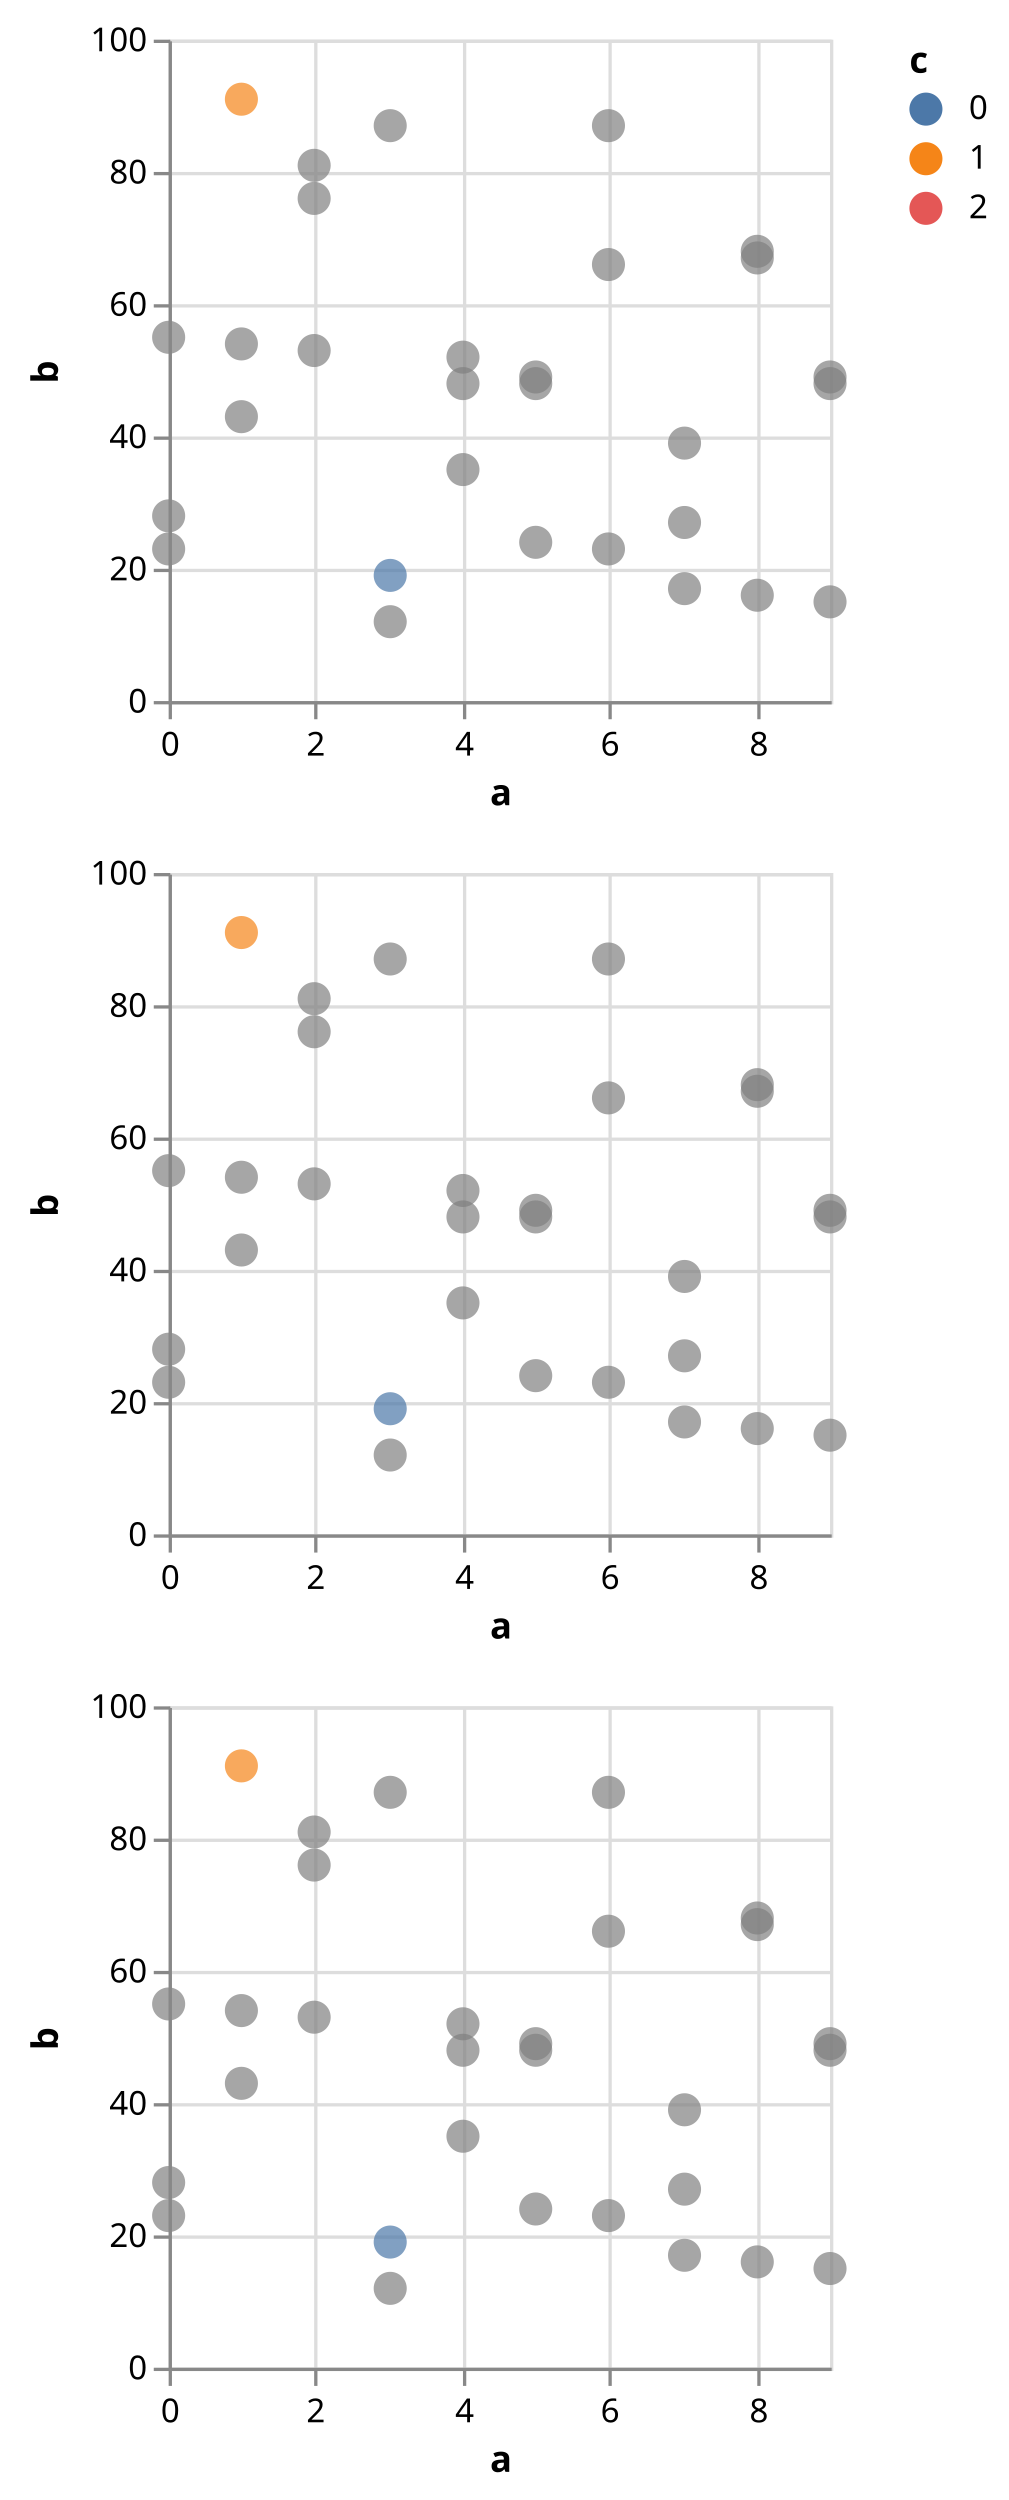
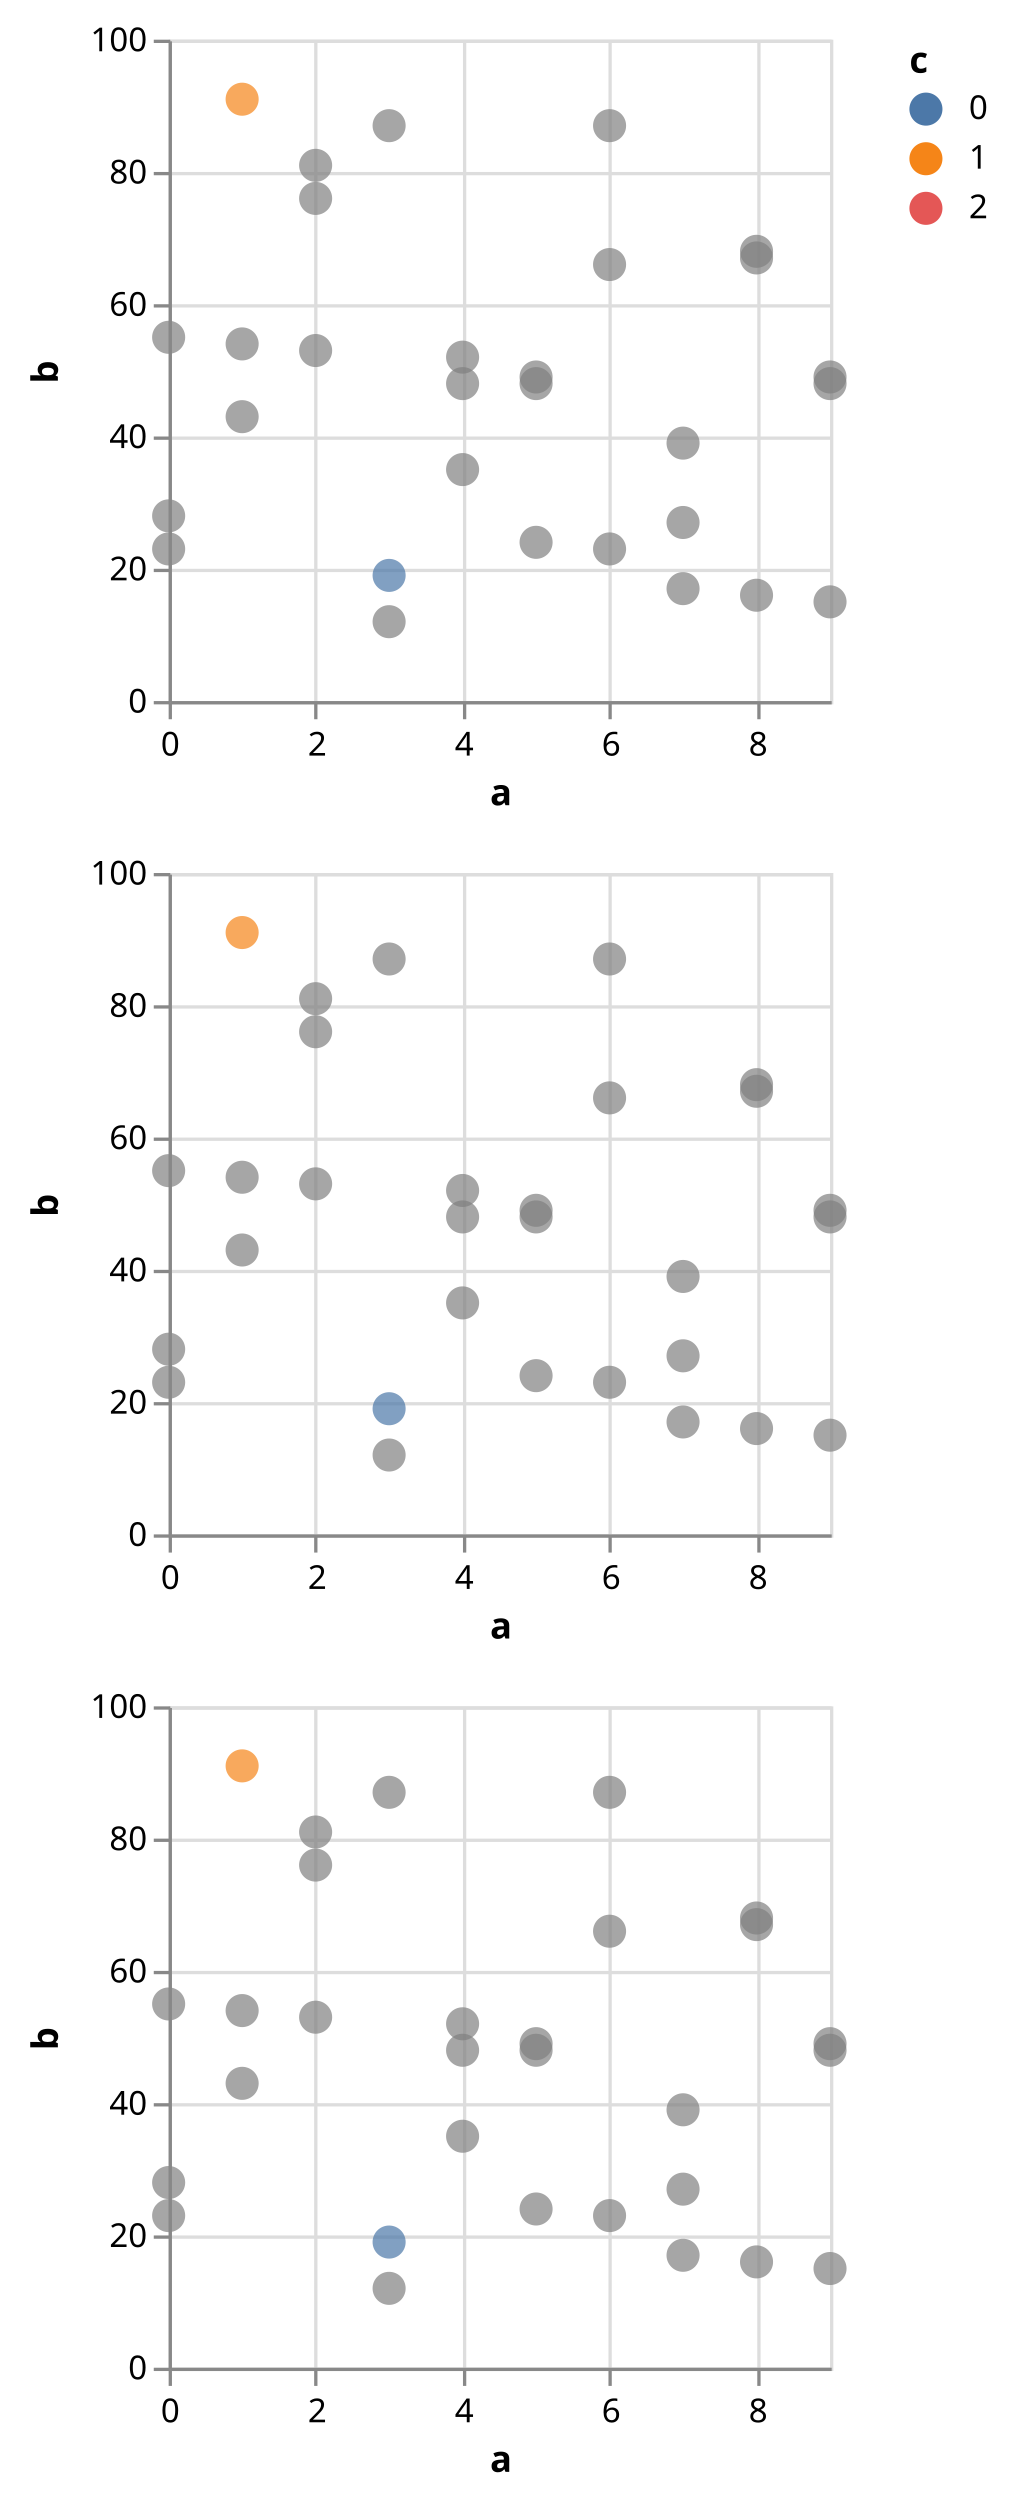
<svg xmlns="http://www.w3.org/2000/svg" class="marks" width="305" height="756" viewBox="0 0 305 756" version="1.1">
  <g transform="translate(51,12)">
    <g class="mark-group role-frame root">
      <g transform="translate(0,0)">
        <path class="background" d="M0,0h200v200h-200Z" style="fill: none;" />
        <g>
          <g class="mark-group role-scope child_d_group">
            <g transform="translate(0,0)">
              <path class="background" d="M0.5,0.5h200v200h-200Z" style="fill: transparent; stroke: #ddd;" />
              <g>
                <g class="mark-group role-axis">
                  <g transform="translate(0.5,200.5)">
                    <path class="background" d="M0,0h0v0h0Z" style="pointer-events: none; fill: none;" />
                    <g>
                      <g class="mark-rule role-axis-grid" style="pointer-events: none;">
                        <line transform="translate(0,-200)" x2="0" y2="200" style="fill: none; stroke: #ddd; stroke-width: 1; stroke-dasharray: ; opacity: 1;" />
                        <line transform="translate(44,-200)" x2="0" y2="200" style="fill: none; stroke: #ddd; stroke-width: 1; stroke-dasharray: ; opacity: 1;" />
                        <line transform="translate(89,-200)" x2="0" y2="200" style="fill: none; stroke: #ddd; stroke-width: 1; stroke-dasharray: ; opacity: 1;" />
                        <line transform="translate(133,-200)" x2="0" y2="200" style="fill: none; stroke: #ddd; stroke-width: 1; stroke-dasharray: ; opacity: 1;" />
                        <line transform="translate(178,-200)" x2="0" y2="200" style="fill: none; stroke: #ddd; stroke-width: 1; stroke-dasharray: ; opacity: 1;" />
                      </g>
                    </g>
                  </g>
                </g>
                <g class="mark-group role-axis">
                  <g transform="translate(0.5,0.5)">
                    <path class="background" d="M0,0h0v0h0Z" style="pointer-events: none; fill: none;" />
                    <g>
                      <g class="mark-rule role-axis-grid" style="pointer-events: none;">
                        <line transform="translate(0,200)" x2="200" y2="0" style="fill: none; stroke: #ddd; stroke-width: 1; stroke-dasharray: ; opacity: 1;" />
                        <line transform="translate(0,160)" x2="200" y2="0" style="fill: none; stroke: #ddd; stroke-width: 1; stroke-dasharray: ; opacity: 1;" />
                        <line transform="translate(0,120)" x2="200" y2="0" style="fill: none; stroke: #ddd; stroke-width: 1; stroke-dasharray: ; opacity: 1;" />
                        <line transform="translate(0,80)" x2="200" y2="0" style="fill: none; stroke: #ddd; stroke-width: 1; stroke-dasharray: ; opacity: 1;" />
                        <line transform="translate(0,40)" x2="200" y2="0" style="fill: none; stroke: #ddd; stroke-width: 1; stroke-dasharray: ; opacity: 1;" />
                        <line transform="translate(0,0)" x2="200" y2="0" style="fill: none; stroke: #ddd; stroke-width: 1; stroke-dasharray: ; opacity: 1;" />
                      </g>
                    </g>
                  </g>
                </g>
                <g class="mark-symbol role-mark child_d_marks">
                  <path transform="translate(0,144)" d="M5,0A5,5,0,1,1,-5,0A5,5,0,1,1,5,0" style="fill: grey; stroke-width: 2; opacity: 0.7;" />
                  <path transform="translate(0,90)" d="M5,0A5,5,0,1,1,-5,0A5,5,0,1,1,5,0" style="fill: grey; stroke-width: 2; opacity: 0.7;" />
                  <path transform="translate(0,154)" d="M5,0A5,5,0,1,1,-5,0A5,5,0,1,1,5,0" style="fill: grey; stroke-width: 2; opacity: 0.7;" />
-                   <path transform="translate(22,114)" d="M5,0A5,5,0,1,1,-5,0A5,5,0,1,1,5,0" style="fill: grey; stroke-width: 2; opacity: 0.7;" />
-                   <path transform="translate(22,18)" d="M5,0A5,5,0,1,1,-5,0A5,5,0,1,1,5,0" style="fill: #f58518; stroke-width: 2; opacity: 0.7;" />
-                   <path transform="translate(22,92)" d="M5,0A5,5,0,1,1,-5,0A5,5,0,1,1,5,0" style="fill: grey; stroke-width: 2; opacity: 0.7;" />
-                   <path transform="translate(44,38)" d="M5,0A5,5,0,1,1,-5,0A5,5,0,1,1,5,0" style="fill: grey; stroke-width: 2; opacity: 0.7;" />
-                   <path transform="translate(44,94)" d="M5,0A5,5,0,1,1,-5,0A5,5,0,1,1,5,0" style="fill: grey; stroke-width: 2; opacity: 0.7;" />
-                   <path transform="translate(44,48)" d="M5,0A5,5,0,1,1,-5,0A5,5,0,1,1,5,0" style="fill: grey; stroke-width: 2; opacity: 0.7;" />
-                   <path transform="translate(67,162)" d="M5,0A5,5,0,1,1,-5,0A5,5,0,1,1,5,0" style="fill: #4c78a8; stroke-width: 2; opacity: 0.7;" />
-                   <path transform="translate(67,26)" d="M5,0A5,5,0,1,1,-5,0A5,5,0,1,1,5,0" style="fill: grey; stroke-width: 2; opacity: 0.7;" />
-                   <path transform="translate(67,176)" d="M5,0A5,5,0,1,1,-5,0A5,5,0,1,1,5,0" style="fill: grey; stroke-width: 2; opacity: 0.7;" />
-                   <path transform="translate(89,96)" d="M5,0A5,5,0,1,1,-5,0A5,5,0,1,1,5,0" style="fill: grey; stroke-width: 2; opacity: 0.7;" />
-                   <path transform="translate(89,104)" d="M5,0A5,5,0,1,1,-5,0A5,5,0,1,1,5,0" style="fill: grey; stroke-width: 2; opacity: 0.7;" />
-                   <path transform="translate(89,130)" d="M5,0A5,5,0,1,1,-5,0A5,5,0,1,1,5,0" style="fill: grey; stroke-width: 2; opacity: 0.7;" />
-                   <path transform="translate(111,152)" d="M5,0A5,5,0,1,1,-5,0A5,5,0,1,1,5,0" style="fill: grey; stroke-width: 2; opacity: 0.7;" />
-                   <path transform="translate(111,102)" d="M5,0A5,5,0,1,1,-5,0A5,5,0,1,1,5,0" style="fill: grey; stroke-width: 2; opacity: 0.7;" />
-                   <path transform="translate(111,104)" d="M5,0A5,5,0,1,1,-5,0A5,5,0,1,1,5,0" style="fill: grey; stroke-width: 2; opacity: 0.7;" />
-                   <path transform="translate(133,26)" d="M5,0A5,5,0,1,1,-5,0A5,5,0,1,1,5,0" style="fill: grey; stroke-width: 2; opacity: 0.7;" />
-                   <path transform="translate(133,68)" d="M5,0A5,5,0,1,1,-5,0A5,5,0,1,1,5,0" style="fill: grey; stroke-width: 2; opacity: 0.7;" />
-                   <path transform="translate(133,154)" d="M5,0A5,5,0,1,1,-5,0A5,5,0,1,1,5,0" style="fill: grey; stroke-width: 2; opacity: 0.7;" />
-                   <path transform="translate(156,166)" d="M5,0A5,5,0,1,1,-5,0A5,5,0,1,1,5,0" style="fill: grey; stroke-width: 2; opacity: 0.7;" />
-                   <path transform="translate(156,146)" d="M5,0A5,5,0,1,1,-5,0A5,5,0,1,1,5,0" style="fill: grey; stroke-width: 2; opacity: 0.7;" />
-                   <path transform="translate(156,122)" d="M5,0A5,5,0,1,1,-5,0A5,5,0,1,1,5,0" style="fill: grey; stroke-width: 2; opacity: 0.7;" />
-                   <path transform="translate(178,64)" d="M5,0A5,5,0,1,1,-5,0A5,5,0,1,1,5,0" style="fill: grey; stroke-width: 2; opacity: 0.7;" />
-                   <path transform="translate(178,168)" d="M5,0A5,5,0,1,1,-5,0A5,5,0,1,1,5,0" style="fill: grey; stroke-width: 2; opacity: 0.7;" />
-                   <path transform="translate(178,66)" d="M5,0A5,5,0,1,1,-5,0A5,5,0,1,1,5,0" style="fill: grey; stroke-width: 2; opacity: 0.7;" />
+                   <path transform="translate(22.22222,114)" d="M5,0A5,5,0,1,1,-5,0A5,5,0,1,1,5,0" style="fill: grey; stroke-width: 2; opacity: 0.7;" />
+                   <path transform="translate(22.22222,18)" d="M5,0A5,5,0,1,1,-5,0A5,5,0,1,1,5,0" style="fill: #f58518; stroke-width: 2; opacity: 0.7;" />
+                   <path transform="translate(22.22222,92)" d="M5,0A5,5,0,1,1,-5,0A5,5,0,1,1,5,0" style="fill: grey; stroke-width: 2; opacity: 0.7;" />
+                   <path transform="translate(44.44444,38)" d="M5,0A5,5,0,1,1,-5,0A5,5,0,1,1,5,0" style="fill: grey; stroke-width: 2; opacity: 0.7;" />
+                   <path transform="translate(44.44444,94)" d="M5,0A5,5,0,1,1,-5,0A5,5,0,1,1,5,0" style="fill: grey; stroke-width: 2; opacity: 0.7;" />
+                   <path transform="translate(44.44444,48)" d="M5,0A5,5,0,1,1,-5,0A5,5,0,1,1,5,0" style="fill: grey; stroke-width: 2; opacity: 0.7;" />
+                   <path transform="translate(66.66667,162)" d="M5,0A5,5,0,1,1,-5,0A5,5,0,1,1,5,0" style="fill: #4c78a8; stroke-width: 2; opacity: 0.7;" />
+                   <path transform="translate(66.66667,26)" d="M5,0A5,5,0,1,1,-5,0A5,5,0,1,1,5,0" style="fill: grey; stroke-width: 2; opacity: 0.7;" />
+                   <path transform="translate(66.66667,176)" d="M5,0A5,5,0,1,1,-5,0A5,5,0,1,1,5,0" style="fill: grey; stroke-width: 2; opacity: 0.7;" />
+                   <path transform="translate(88.88889,96)" d="M5,0A5,5,0,1,1,-5,0A5,5,0,1,1,5,0" style="fill: grey; stroke-width: 2; opacity: 0.7;" />
+                   <path transform="translate(88.88889,104)" d="M5,0A5,5,0,1,1,-5,0A5,5,0,1,1,5,0" style="fill: grey; stroke-width: 2; opacity: 0.7;" />
+                   <path transform="translate(88.88889,130)" d="M5,0A5,5,0,1,1,-5,0A5,5,0,1,1,5,0" style="fill: grey; stroke-width: 2; opacity: 0.7;" />
+                   <path transform="translate(111.1111,152)" d="M5,0A5,5,0,1,1,-5,0A5,5,0,1,1,5,0" style="fill: grey; stroke-width: 2; opacity: 0.7;" />
+                   <path transform="translate(111.1111,102)" d="M5,0A5,5,0,1,1,-5,0A5,5,0,1,1,5,0" style="fill: grey; stroke-width: 2; opacity: 0.7;" />
+                   <path transform="translate(111.1111,104)" d="M5,0A5,5,0,1,1,-5,0A5,5,0,1,1,5,0" style="fill: grey; stroke-width: 2; opacity: 0.7;" />
+                   <path transform="translate(133.3333,26)" d="M5,0A5,5,0,1,1,-5,0A5,5,0,1,1,5,0" style="fill: grey; stroke-width: 2; opacity: 0.7;" />
+                   <path transform="translate(133.3333,68)" d="M5,0A5,5,0,1,1,-5,0A5,5,0,1,1,5,0" style="fill: grey; stroke-width: 2; opacity: 0.7;" />
+                   <path transform="translate(133.3333,154)" d="M5,0A5,5,0,1,1,-5,0A5,5,0,1,1,5,0" style="fill: grey; stroke-width: 2; opacity: 0.7;" />
+                   <path transform="translate(155.5556,166)" d="M5,0A5,5,0,1,1,-5,0A5,5,0,1,1,5,0" style="fill: grey; stroke-width: 2; opacity: 0.7;" />
+                   <path transform="translate(155.5556,146)" d="M5,0A5,5,0,1,1,-5,0A5,5,0,1,1,5,0" style="fill: grey; stroke-width: 2; opacity: 0.7;" />
+                   <path transform="translate(155.5556,122)" d="M5,0A5,5,0,1,1,-5,0A5,5,0,1,1,5,0" style="fill: grey; stroke-width: 2; opacity: 0.7;" />
+                   <path transform="translate(177.7778,64)" d="M5,0A5,5,0,1,1,-5,0A5,5,0,1,1,5,0" style="fill: grey; stroke-width: 2; opacity: 0.7;" />
+                   <path transform="translate(177.7778,168)" d="M5,0A5,5,0,1,1,-5,0A5,5,0,1,1,5,0" style="fill: grey; stroke-width: 2; opacity: 0.7;" />
+                   <path transform="translate(177.7778,66)" d="M5,0A5,5,0,1,1,-5,0A5,5,0,1,1,5,0" style="fill: grey; stroke-width: 2; opacity: 0.7;" />
                  <path transform="translate(200,102)" d="M5,0A5,5,0,1,1,-5,0A5,5,0,1,1,5,0" style="fill: grey; stroke-width: 2; opacity: 0.7;" />
                  <path transform="translate(200,170)" d="M5,0A5,5,0,1,1,-5,0A5,5,0,1,1,5,0" style="fill: grey; stroke-width: 2; opacity: 0.7;" />
                  <path transform="translate(200,104)" d="M5,0A5,5,0,1,1,-5,0A5,5,0,1,1,5,0" style="fill: grey; stroke-width: 2; opacity: 0.7;" />
                </g>
                <g class="mark-group role-axis">
                  <g transform="translate(0.5,200.5)">
                    <path class="background" d="M0,0h0v0h0Z" style="pointer-events: none; fill: none;" />
                    <g>
                      <g class="mark-rule role-axis-tick" style="pointer-events: none;">
                        <line transform="translate(0,0)" x2="0" y2="5" style="fill: none; stroke: #888; stroke-width: 1; opacity: 1;" />
                        <line transform="translate(44,0)" x2="0" y2="5" style="fill: none; stroke: #888; stroke-width: 1; opacity: 1;" />
                        <line transform="translate(89,0)" x2="0" y2="5" style="fill: none; stroke: #888; stroke-width: 1; opacity: 1;" />
                        <line transform="translate(133,0)" x2="0" y2="5" style="fill: none; stroke: #888; stroke-width: 1; opacity: 1;" />
                        <line transform="translate(178,0)" x2="0" y2="5" style="fill: none; stroke: #888; stroke-width: 1; opacity: 1;" />
                      </g>
                      <g class="mark-text role-axis-label" style="pointer-events: none;">
                        <text text-anchor="middle" transform="translate(0,16)" style="font: 10px sans-serif; fill: #000; opacity: 1;">0</text>
-                         <text text-anchor="middle" transform="translate(44,16)" style="font: 10px sans-serif; fill: #000; opacity: 1;">2</text>
-                         <text text-anchor="middle" transform="translate(89,16)" style="font: 10px sans-serif; fill: #000; opacity: 1;">4</text>
-                         <text text-anchor="middle" transform="translate(133,16)" style="font: 10px sans-serif; fill: #000; opacity: 1;">6</text>
-                         <text text-anchor="middle" transform="translate(178,16)" style="font: 10px sans-serif; fill: #000; opacity: 1;">8</text>
+                         <text text-anchor="middle" transform="translate(44.44444,16)" style="font: 10px sans-serif; fill: #000; opacity: 1;">2</text>
+                         <text text-anchor="middle" transform="translate(88.88889,16)" style="font: 10px sans-serif; fill: #000; opacity: 1;">4</text>
+                         <text text-anchor="middle" transform="translate(133.3333,16)" style="font: 10px sans-serif; fill: #000; opacity: 1;">6</text>
+                         <text text-anchor="middle" transform="translate(177.7778,16)" style="font: 10px sans-serif; fill: #000; opacity: 1;">8</text>
                      </g>
                      <g class="mark-rule role-axis-domain" style="pointer-events: none;">
                        <line transform="translate(0,0)" x2="200" y2="0" style="fill: none; stroke: #888; stroke-width: 1; opacity: 1;" />
                      </g>
                      <g class="mark-text role-axis-title" style="pointer-events: none;">
                        <text text-anchor="middle" transform="translate(100,31)" style="font: bold 11px sans-serif; fill: #000; opacity: 1;">a</text>
                      </g>
                    </g>
                  </g>
                </g>
                <g class="mark-group role-axis">
                  <g transform="translate(0.5,0.5)">
                    <path class="background" d="M0,0h0v0h0Z" style="pointer-events: none; fill: none;" />
                    <g>
                      <g class="mark-rule role-axis-tick" style="pointer-events: none;">
                        <line transform="translate(0,200)" x2="-5" y2="0" style="fill: none; stroke: #888; stroke-width: 1; opacity: 1;" />
                        <line transform="translate(0,160)" x2="-5" y2="0" style="fill: none; stroke: #888; stroke-width: 1; opacity: 1;" />
                        <line transform="translate(0,120)" x2="-5" y2="0" style="fill: none; stroke: #888; stroke-width: 1; opacity: 1;" />
                        <line transform="translate(0,80)" x2="-5" y2="0" style="fill: none; stroke: #888; stroke-width: 1; opacity: 1;" />
                        <line transform="translate(0,40)" x2="-5" y2="0" style="fill: none; stroke: #888; stroke-width: 1; opacity: 1;" />
                        <line transform="translate(0,0)" x2="-5" y2="0" style="fill: none; stroke: #888; stroke-width: 1; opacity: 1;" />
                      </g>
                      <g class="mark-text role-axis-label" style="pointer-events: none;">
                        <text text-anchor="end" transform="translate(-7,203)" style="font: 10px sans-serif; fill: #000; opacity: 1;">0</text>
                        <text text-anchor="end" transform="translate(-7,163)" style="font: 10px sans-serif; fill: #000; opacity: 1;">20</text>
                        <text text-anchor="end" transform="translate(-7,123)" style="font: 10px sans-serif; fill: #000; opacity: 1;">40</text>
                        <text text-anchor="end" transform="translate(-7,83)" style="font: 10px sans-serif; fill: #000; opacity: 1;">60</text>
                        <text text-anchor="end" transform="translate(-7,43)" style="font: 10px sans-serif; fill: #000; opacity: 1;">80</text>
                        <text text-anchor="end" transform="translate(-7,3)" style="font: 10px sans-serif; fill: #000; opacity: 1;">100</text>
                      </g>
                      <g class="mark-rule role-axis-domain" style="pointer-events: none;">
                        <line transform="translate(0,200)" x2="0" y2="-200" style="fill: none; stroke: #888; stroke-width: 1; opacity: 1;" />
                      </g>
                      <g class="mark-text role-axis-title" style="pointer-events: none;">
                        <text text-anchor="middle" transform="translate(-32,100) rotate(-90) translate(0,-2)" style="font: bold 11px sans-serif; fill: #000; opacity: 1;">b</text>
                      </g>
                    </g>
                  </g>
                </g>
              </g>
            </g>
          </g>
          <g class="mark-group role-scope child_e_group">
            <g transform="translate(0,252)">
              <path class="background" d="M0.5,0.5h200v200h-200Z" style="fill: transparent; stroke: #ddd;" />
              <g>
                <g class="mark-group role-axis">
                  <g transform="translate(0.5,200.5)">
                    <path class="background" d="M0,0h0v0h0Z" style="pointer-events: none; fill: none;" />
                    <g>
                      <g class="mark-rule role-axis-grid" style="pointer-events: none;">
                        <line transform="translate(0,-200)" x2="0" y2="200" style="fill: none; stroke: #ddd; stroke-width: 1; stroke-dasharray: ; opacity: 1;" />
                        <line transform="translate(44,-200)" x2="0" y2="200" style="fill: none; stroke: #ddd; stroke-width: 1; stroke-dasharray: ; opacity: 1;" />
                        <line transform="translate(89,-200)" x2="0" y2="200" style="fill: none; stroke: #ddd; stroke-width: 1; stroke-dasharray: ; opacity: 1;" />
                        <line transform="translate(133,-200)" x2="0" y2="200" style="fill: none; stroke: #ddd; stroke-width: 1; stroke-dasharray: ; opacity: 1;" />
                        <line transform="translate(178,-200)" x2="0" y2="200" style="fill: none; stroke: #ddd; stroke-width: 1; stroke-dasharray: ; opacity: 1;" />
                      </g>
                    </g>
                  </g>
                </g>
                <g class="mark-group role-axis">
                  <g transform="translate(0.5,0.5)">
                    <path class="background" d="M0,0h0v0h0Z" style="pointer-events: none; fill: none;" />
                    <g>
                      <g class="mark-rule role-axis-grid" style="pointer-events: none;">
                        <line transform="translate(0,200)" x2="200" y2="0" style="fill: none; stroke: #ddd; stroke-width: 1; stroke-dasharray: ; opacity: 1;" />
                        <line transform="translate(0,160)" x2="200" y2="0" style="fill: none; stroke: #ddd; stroke-width: 1; stroke-dasharray: ; opacity: 1;" />
                        <line transform="translate(0,120)" x2="200" y2="0" style="fill: none; stroke: #ddd; stroke-width: 1; stroke-dasharray: ; opacity: 1;" />
                        <line transform="translate(0,80)" x2="200" y2="0" style="fill: none; stroke: #ddd; stroke-width: 1; stroke-dasharray: ; opacity: 1;" />
                        <line transform="translate(0,40)" x2="200" y2="0" style="fill: none; stroke: #ddd; stroke-width: 1; stroke-dasharray: ; opacity: 1;" />
                        <line transform="translate(0,0)" x2="200" y2="0" style="fill: none; stroke: #ddd; stroke-width: 1; stroke-dasharray: ; opacity: 1;" />
                      </g>
                    </g>
                  </g>
                </g>
                <g class="mark-symbol role-mark child_e_marks">
                  <path transform="translate(0,144)" d="M5,0A5,5,0,1,1,-5,0A5,5,0,1,1,5,0" style="fill: grey; stroke-width: 2; opacity: 0.7;" />
                  <path transform="translate(0,90)" d="M5,0A5,5,0,1,1,-5,0A5,5,0,1,1,5,0" style="fill: grey; stroke-width: 2; opacity: 0.7;" />
                  <path transform="translate(0,154)" d="M5,0A5,5,0,1,1,-5,0A5,5,0,1,1,5,0" style="fill: grey; stroke-width: 2; opacity: 0.7;" />
-                   <path transform="translate(22,114)" d="M5,0A5,5,0,1,1,-5,0A5,5,0,1,1,5,0" style="fill: grey; stroke-width: 2; opacity: 0.7;" />
-                   <path transform="translate(22,18)" d="M5,0A5,5,0,1,1,-5,0A5,5,0,1,1,5,0" style="fill: #f58518; stroke-width: 2; opacity: 0.7;" />
-                   <path transform="translate(22,92)" d="M5,0A5,5,0,1,1,-5,0A5,5,0,1,1,5,0" style="fill: grey; stroke-width: 2; opacity: 0.7;" />
-                   <path transform="translate(44,38)" d="M5,0A5,5,0,1,1,-5,0A5,5,0,1,1,5,0" style="fill: grey; stroke-width: 2; opacity: 0.7;" />
-                   <path transform="translate(44,94)" d="M5,0A5,5,0,1,1,-5,0A5,5,0,1,1,5,0" style="fill: grey; stroke-width: 2; opacity: 0.7;" />
-                   <path transform="translate(44,48)" d="M5,0A5,5,0,1,1,-5,0A5,5,0,1,1,5,0" style="fill: grey; stroke-width: 2; opacity: 0.7;" />
-                   <path transform="translate(67,162)" d="M5,0A5,5,0,1,1,-5,0A5,5,0,1,1,5,0" style="fill: #4c78a8; stroke-width: 2; opacity: 0.7;" />
-                   <path transform="translate(67,26)" d="M5,0A5,5,0,1,1,-5,0A5,5,0,1,1,5,0" style="fill: grey; stroke-width: 2; opacity: 0.7;" />
-                   <path transform="translate(67,176)" d="M5,0A5,5,0,1,1,-5,0A5,5,0,1,1,5,0" style="fill: grey; stroke-width: 2; opacity: 0.7;" />
-                   <path transform="translate(89,96)" d="M5,0A5,5,0,1,1,-5,0A5,5,0,1,1,5,0" style="fill: grey; stroke-width: 2; opacity: 0.7;" />
-                   <path transform="translate(89,104)" d="M5,0A5,5,0,1,1,-5,0A5,5,0,1,1,5,0" style="fill: grey; stroke-width: 2; opacity: 0.7;" />
-                   <path transform="translate(89,130)" d="M5,0A5,5,0,1,1,-5,0A5,5,0,1,1,5,0" style="fill: grey; stroke-width: 2; opacity: 0.7;" />
-                   <path transform="translate(111,152)" d="M5,0A5,5,0,1,1,-5,0A5,5,0,1,1,5,0" style="fill: grey; stroke-width: 2; opacity: 0.7;" />
-                   <path transform="translate(111,102)" d="M5,0A5,5,0,1,1,-5,0A5,5,0,1,1,5,0" style="fill: grey; stroke-width: 2; opacity: 0.7;" />
-                   <path transform="translate(111,104)" d="M5,0A5,5,0,1,1,-5,0A5,5,0,1,1,5,0" style="fill: grey; stroke-width: 2; opacity: 0.7;" />
-                   <path transform="translate(133,26)" d="M5,0A5,5,0,1,1,-5,0A5,5,0,1,1,5,0" style="fill: grey; stroke-width: 2; opacity: 0.7;" />
-                   <path transform="translate(133,68)" d="M5,0A5,5,0,1,1,-5,0A5,5,0,1,1,5,0" style="fill: grey; stroke-width: 2; opacity: 0.7;" />
-                   <path transform="translate(133,154)" d="M5,0A5,5,0,1,1,-5,0A5,5,0,1,1,5,0" style="fill: grey; stroke-width: 2; opacity: 0.7;" />
-                   <path transform="translate(156,166)" d="M5,0A5,5,0,1,1,-5,0A5,5,0,1,1,5,0" style="fill: grey; stroke-width: 2; opacity: 0.7;" />
-                   <path transform="translate(156,146)" d="M5,0A5,5,0,1,1,-5,0A5,5,0,1,1,5,0" style="fill: grey; stroke-width: 2; opacity: 0.7;" />
-                   <path transform="translate(156,122)" d="M5,0A5,5,0,1,1,-5,0A5,5,0,1,1,5,0" style="fill: grey; stroke-width: 2; opacity: 0.7;" />
-                   <path transform="translate(178,64)" d="M5,0A5,5,0,1,1,-5,0A5,5,0,1,1,5,0" style="fill: grey; stroke-width: 2; opacity: 0.7;" />
-                   <path transform="translate(178,168)" d="M5,0A5,5,0,1,1,-5,0A5,5,0,1,1,5,0" style="fill: grey; stroke-width: 2; opacity: 0.7;" />
-                   <path transform="translate(178,66)" d="M5,0A5,5,0,1,1,-5,0A5,5,0,1,1,5,0" style="fill: grey; stroke-width: 2; opacity: 0.7;" />
+                   <path transform="translate(22.22222,114)" d="M5,0A5,5,0,1,1,-5,0A5,5,0,1,1,5,0" style="fill: grey; stroke-width: 2; opacity: 0.7;" />
+                   <path transform="translate(22.22222,18)" d="M5,0A5,5,0,1,1,-5,0A5,5,0,1,1,5,0" style="fill: #f58518; stroke-width: 2; opacity: 0.7;" />
+                   <path transform="translate(22.22222,92)" d="M5,0A5,5,0,1,1,-5,0A5,5,0,1,1,5,0" style="fill: grey; stroke-width: 2; opacity: 0.7;" />
+                   <path transform="translate(44.44444,38)" d="M5,0A5,5,0,1,1,-5,0A5,5,0,1,1,5,0" style="fill: grey; stroke-width: 2; opacity: 0.7;" />
+                   <path transform="translate(44.44444,94)" d="M5,0A5,5,0,1,1,-5,0A5,5,0,1,1,5,0" style="fill: grey; stroke-width: 2; opacity: 0.7;" />
+                   <path transform="translate(44.44444,48)" d="M5,0A5,5,0,1,1,-5,0A5,5,0,1,1,5,0" style="fill: grey; stroke-width: 2; opacity: 0.7;" />
+                   <path transform="translate(66.66667,162)" d="M5,0A5,5,0,1,1,-5,0A5,5,0,1,1,5,0" style="fill: #4c78a8; stroke-width: 2; opacity: 0.7;" />
+                   <path transform="translate(66.66667,26)" d="M5,0A5,5,0,1,1,-5,0A5,5,0,1,1,5,0" style="fill: grey; stroke-width: 2; opacity: 0.7;" />
+                   <path transform="translate(66.66667,176)" d="M5,0A5,5,0,1,1,-5,0A5,5,0,1,1,5,0" style="fill: grey; stroke-width: 2; opacity: 0.7;" />
+                   <path transform="translate(88.88889,96)" d="M5,0A5,5,0,1,1,-5,0A5,5,0,1,1,5,0" style="fill: grey; stroke-width: 2; opacity: 0.7;" />
+                   <path transform="translate(88.88889,104)" d="M5,0A5,5,0,1,1,-5,0A5,5,0,1,1,5,0" style="fill: grey; stroke-width: 2; opacity: 0.7;" />
+                   <path transform="translate(88.88889,130)" d="M5,0A5,5,0,1,1,-5,0A5,5,0,1,1,5,0" style="fill: grey; stroke-width: 2; opacity: 0.7;" />
+                   <path transform="translate(111.1111,152)" d="M5,0A5,5,0,1,1,-5,0A5,5,0,1,1,5,0" style="fill: grey; stroke-width: 2; opacity: 0.7;" />
+                   <path transform="translate(111.1111,102)" d="M5,0A5,5,0,1,1,-5,0A5,5,0,1,1,5,0" style="fill: grey; stroke-width: 2; opacity: 0.7;" />
+                   <path transform="translate(111.1111,104)" d="M5,0A5,5,0,1,1,-5,0A5,5,0,1,1,5,0" style="fill: grey; stroke-width: 2; opacity: 0.7;" />
+                   <path transform="translate(133.3333,26)" d="M5,0A5,5,0,1,1,-5,0A5,5,0,1,1,5,0" style="fill: grey; stroke-width: 2; opacity: 0.7;" />
+                   <path transform="translate(133.3333,68)" d="M5,0A5,5,0,1,1,-5,0A5,5,0,1,1,5,0" style="fill: grey; stroke-width: 2; opacity: 0.7;" />
+                   <path transform="translate(133.3333,154)" d="M5,0A5,5,0,1,1,-5,0A5,5,0,1,1,5,0" style="fill: grey; stroke-width: 2; opacity: 0.7;" />
+                   <path transform="translate(155.5556,166)" d="M5,0A5,5,0,1,1,-5,0A5,5,0,1,1,5,0" style="fill: grey; stroke-width: 2; opacity: 0.7;" />
+                   <path transform="translate(155.5556,146)" d="M5,0A5,5,0,1,1,-5,0A5,5,0,1,1,5,0" style="fill: grey; stroke-width: 2; opacity: 0.7;" />
+                   <path transform="translate(155.5556,122)" d="M5,0A5,5,0,1,1,-5,0A5,5,0,1,1,5,0" style="fill: grey; stroke-width: 2; opacity: 0.7;" />
+                   <path transform="translate(177.7778,64)" d="M5,0A5,5,0,1,1,-5,0A5,5,0,1,1,5,0" style="fill: grey; stroke-width: 2; opacity: 0.7;" />
+                   <path transform="translate(177.7778,168)" d="M5,0A5,5,0,1,1,-5,0A5,5,0,1,1,5,0" style="fill: grey; stroke-width: 2; opacity: 0.7;" />
+                   <path transform="translate(177.7778,66)" d="M5,0A5,5,0,1,1,-5,0A5,5,0,1,1,5,0" style="fill: grey; stroke-width: 2; opacity: 0.7;" />
                  <path transform="translate(200,102)" d="M5,0A5,5,0,1,1,-5,0A5,5,0,1,1,5,0" style="fill: grey; stroke-width: 2; opacity: 0.7;" />
                  <path transform="translate(200,170)" d="M5,0A5,5,0,1,1,-5,0A5,5,0,1,1,5,0" style="fill: grey; stroke-width: 2; opacity: 0.7;" />
                  <path transform="translate(200,104)" d="M5,0A5,5,0,1,1,-5,0A5,5,0,1,1,5,0" style="fill: grey; stroke-width: 2; opacity: 0.7;" />
                </g>
                <g class="mark-group role-axis">
                  <g transform="translate(0.5,200.5)">
                    <path class="background" d="M0,0h0v0h0Z" style="pointer-events: none; fill: none;" />
                    <g>
                      <g class="mark-rule role-axis-tick" style="pointer-events: none;">
                        <line transform="translate(0,0)" x2="0" y2="5" style="fill: none; stroke: #888; stroke-width: 1; opacity: 1;" />
                        <line transform="translate(44,0)" x2="0" y2="5" style="fill: none; stroke: #888; stroke-width: 1; opacity: 1;" />
                        <line transform="translate(89,0)" x2="0" y2="5" style="fill: none; stroke: #888; stroke-width: 1; opacity: 1;" />
                        <line transform="translate(133,0)" x2="0" y2="5" style="fill: none; stroke: #888; stroke-width: 1; opacity: 1;" />
                        <line transform="translate(178,0)" x2="0" y2="5" style="fill: none; stroke: #888; stroke-width: 1; opacity: 1;" />
                      </g>
                      <g class="mark-text role-axis-label" style="pointer-events: none;">
                        <text text-anchor="middle" transform="translate(0,16)" style="font: 10px sans-serif; fill: #000; opacity: 1;">0</text>
-                         <text text-anchor="middle" transform="translate(44,16)" style="font: 10px sans-serif; fill: #000; opacity: 1;">2</text>
-                         <text text-anchor="middle" transform="translate(89,16)" style="font: 10px sans-serif; fill: #000; opacity: 1;">4</text>
-                         <text text-anchor="middle" transform="translate(133,16)" style="font: 10px sans-serif; fill: #000; opacity: 1;">6</text>
-                         <text text-anchor="middle" transform="translate(178,16)" style="font: 10px sans-serif; fill: #000; opacity: 1;">8</text>
+                         <text text-anchor="middle" transform="translate(44.44444,16)" style="font: 10px sans-serif; fill: #000; opacity: 1;">2</text>
+                         <text text-anchor="middle" transform="translate(88.88889,16)" style="font: 10px sans-serif; fill: #000; opacity: 1;">4</text>
+                         <text text-anchor="middle" transform="translate(133.3333,16)" style="font: 10px sans-serif; fill: #000; opacity: 1;">6</text>
+                         <text text-anchor="middle" transform="translate(177.7778,16)" style="font: 10px sans-serif; fill: #000; opacity: 1;">8</text>
                      </g>
                      <g class="mark-rule role-axis-domain" style="pointer-events: none;">
                        <line transform="translate(0,0)" x2="200" y2="0" style="fill: none; stroke: #888; stroke-width: 1; opacity: 1;" />
                      </g>
                      <g class="mark-text role-axis-title" style="pointer-events: none;">
                        <text text-anchor="middle" transform="translate(100,31)" style="font: bold 11px sans-serif; fill: #000; opacity: 1;">a</text>
                      </g>
                    </g>
                  </g>
                </g>
                <g class="mark-group role-axis">
                  <g transform="translate(0.5,0.5)">
                    <path class="background" d="M0,0h0v0h0Z" style="pointer-events: none; fill: none;" />
                    <g>
                      <g class="mark-rule role-axis-tick" style="pointer-events: none;">
                        <line transform="translate(0,200)" x2="-5" y2="0" style="fill: none; stroke: #888; stroke-width: 1; opacity: 1;" />
                        <line transform="translate(0,160)" x2="-5" y2="0" style="fill: none; stroke: #888; stroke-width: 1; opacity: 1;" />
                        <line transform="translate(0,120)" x2="-5" y2="0" style="fill: none; stroke: #888; stroke-width: 1; opacity: 1;" />
                        <line transform="translate(0,80)" x2="-5" y2="0" style="fill: none; stroke: #888; stroke-width: 1; opacity: 1;" />
                        <line transform="translate(0,40)" x2="-5" y2="0" style="fill: none; stroke: #888; stroke-width: 1; opacity: 1;" />
                        <line transform="translate(0,0)" x2="-5" y2="0" style="fill: none; stroke: #888; stroke-width: 1; opacity: 1;" />
                      </g>
                      <g class="mark-text role-axis-label" style="pointer-events: none;">
                        <text text-anchor="end" transform="translate(-7,203)" style="font: 10px sans-serif; fill: #000; opacity: 1;">0</text>
                        <text text-anchor="end" transform="translate(-7,163)" style="font: 10px sans-serif; fill: #000; opacity: 1;">20</text>
                        <text text-anchor="end" transform="translate(-7,123)" style="font: 10px sans-serif; fill: #000; opacity: 1;">40</text>
                        <text text-anchor="end" transform="translate(-7,83)" style="font: 10px sans-serif; fill: #000; opacity: 1;">60</text>
                        <text text-anchor="end" transform="translate(-7,43)" style="font: 10px sans-serif; fill: #000; opacity: 1;">80</text>
                        <text text-anchor="end" transform="translate(-7,3)" style="font: 10px sans-serif; fill: #000; opacity: 1;">100</text>
                      </g>
                      <g class="mark-rule role-axis-domain" style="pointer-events: none;">
                        <line transform="translate(0,200)" x2="0" y2="-200" style="fill: none; stroke: #888; stroke-width: 1; opacity: 1;" />
                      </g>
                      <g class="mark-text role-axis-title" style="pointer-events: none;">
                        <text text-anchor="middle" transform="translate(-32,100) rotate(-90) translate(0,-2)" style="font: bold 11px sans-serif; fill: #000; opacity: 1;">b</text>
                      </g>
                    </g>
                  </g>
                </g>
              </g>
            </g>
          </g>
          <g class="mark-group role-scope child_f_group">
            <g transform="translate(0,504)">
              <path class="background" d="M0.5,0.5h200v200h-200Z" style="fill: transparent; stroke: #ddd;" />
              <g>
                <g class="mark-group role-axis">
                  <g transform="translate(0.5,200.5)">
                    <path class="background" d="M0,0h0v0h0Z" style="pointer-events: none; fill: none;" />
                    <g>
                      <g class="mark-rule role-axis-grid" style="pointer-events: none;">
                        <line transform="translate(0,-200)" x2="0" y2="200" style="fill: none; stroke: #ddd; stroke-width: 1; stroke-dasharray: ; opacity: 1;" />
                        <line transform="translate(44,-200)" x2="0" y2="200" style="fill: none; stroke: #ddd; stroke-width: 1; stroke-dasharray: ; opacity: 1;" />
                        <line transform="translate(89,-200)" x2="0" y2="200" style="fill: none; stroke: #ddd; stroke-width: 1; stroke-dasharray: ; opacity: 1;" />
                        <line transform="translate(133,-200)" x2="0" y2="200" style="fill: none; stroke: #ddd; stroke-width: 1; stroke-dasharray: ; opacity: 1;" />
                        <line transform="translate(178,-200)" x2="0" y2="200" style="fill: none; stroke: #ddd; stroke-width: 1; stroke-dasharray: ; opacity: 1;" />
                      </g>
                    </g>
                  </g>
                </g>
                <g class="mark-group role-axis">
                  <g transform="translate(0.5,0.5)">
                    <path class="background" d="M0,0h0v0h0Z" style="pointer-events: none; fill: none;" />
                    <g>
                      <g class="mark-rule role-axis-grid" style="pointer-events: none;">
                        <line transform="translate(0,200)" x2="200" y2="0" style="fill: none; stroke: #ddd; stroke-width: 1; stroke-dasharray: ; opacity: 1;" />
                        <line transform="translate(0,160)" x2="200" y2="0" style="fill: none; stroke: #ddd; stroke-width: 1; stroke-dasharray: ; opacity: 1;" />
                        <line transform="translate(0,120)" x2="200" y2="0" style="fill: none; stroke: #ddd; stroke-width: 1; stroke-dasharray: ; opacity: 1;" />
                        <line transform="translate(0,80)" x2="200" y2="0" style="fill: none; stroke: #ddd; stroke-width: 1; stroke-dasharray: ; opacity: 1;" />
                        <line transform="translate(0,40)" x2="200" y2="0" style="fill: none; stroke: #ddd; stroke-width: 1; stroke-dasharray: ; opacity: 1;" />
                        <line transform="translate(0,0)" x2="200" y2="0" style="fill: none; stroke: #ddd; stroke-width: 1; stroke-dasharray: ; opacity: 1;" />
                      </g>
                    </g>
                  </g>
                </g>
                <g class="mark-symbol role-mark child_f_marks">
                  <path transform="translate(0,144)" d="M5,0A5,5,0,1,1,-5,0A5,5,0,1,1,5,0" style="fill: grey; stroke-width: 2; opacity: 0.7;" />
                  <path transform="translate(0,90)" d="M5,0A5,5,0,1,1,-5,0A5,5,0,1,1,5,0" style="fill: grey; stroke-width: 2; opacity: 0.7;" />
                  <path transform="translate(0,154)" d="M5,0A5,5,0,1,1,-5,0A5,5,0,1,1,5,0" style="fill: grey; stroke-width: 2; opacity: 0.7;" />
-                   <path transform="translate(22,114)" d="M5,0A5,5,0,1,1,-5,0A5,5,0,1,1,5,0" style="fill: grey; stroke-width: 2; opacity: 0.7;" />
-                   <path transform="translate(22,18)" d="M5,0A5,5,0,1,1,-5,0A5,5,0,1,1,5,0" style="fill: #f58518; stroke-width: 2; opacity: 0.7;" />
-                   <path transform="translate(22,92)" d="M5,0A5,5,0,1,1,-5,0A5,5,0,1,1,5,0" style="fill: grey; stroke-width: 2; opacity: 0.7;" />
-                   <path transform="translate(44,38)" d="M5,0A5,5,0,1,1,-5,0A5,5,0,1,1,5,0" style="fill: grey; stroke-width: 2; opacity: 0.7;" />
-                   <path transform="translate(44,94)" d="M5,0A5,5,0,1,1,-5,0A5,5,0,1,1,5,0" style="fill: grey; stroke-width: 2; opacity: 0.7;" />
-                   <path transform="translate(44,48)" d="M5,0A5,5,0,1,1,-5,0A5,5,0,1,1,5,0" style="fill: grey; stroke-width: 2; opacity: 0.7;" />
-                   <path transform="translate(67,162)" d="M5,0A5,5,0,1,1,-5,0A5,5,0,1,1,5,0" style="fill: #4c78a8; stroke-width: 2; opacity: 0.7;" />
-                   <path transform="translate(67,26)" d="M5,0A5,5,0,1,1,-5,0A5,5,0,1,1,5,0" style="fill: grey; stroke-width: 2; opacity: 0.7;" />
-                   <path transform="translate(67,176)" d="M5,0A5,5,0,1,1,-5,0A5,5,0,1,1,5,0" style="fill: grey; stroke-width: 2; opacity: 0.7;" />
-                   <path transform="translate(89,96)" d="M5,0A5,5,0,1,1,-5,0A5,5,0,1,1,5,0" style="fill: grey; stroke-width: 2; opacity: 0.7;" />
-                   <path transform="translate(89,104)" d="M5,0A5,5,0,1,1,-5,0A5,5,0,1,1,5,0" style="fill: grey; stroke-width: 2; opacity: 0.7;" />
-                   <path transform="translate(89,130)" d="M5,0A5,5,0,1,1,-5,0A5,5,0,1,1,5,0" style="fill: grey; stroke-width: 2; opacity: 0.7;" />
-                   <path transform="translate(111,152)" d="M5,0A5,5,0,1,1,-5,0A5,5,0,1,1,5,0" style="fill: grey; stroke-width: 2; opacity: 0.7;" />
-                   <path transform="translate(111,102)" d="M5,0A5,5,0,1,1,-5,0A5,5,0,1,1,5,0" style="fill: grey; stroke-width: 2; opacity: 0.7;" />
-                   <path transform="translate(111,104)" d="M5,0A5,5,0,1,1,-5,0A5,5,0,1,1,5,0" style="fill: grey; stroke-width: 2; opacity: 0.7;" />
-                   <path transform="translate(133,26)" d="M5,0A5,5,0,1,1,-5,0A5,5,0,1,1,5,0" style="fill: grey; stroke-width: 2; opacity: 0.7;" />
-                   <path transform="translate(133,68)" d="M5,0A5,5,0,1,1,-5,0A5,5,0,1,1,5,0" style="fill: grey; stroke-width: 2; opacity: 0.7;" />
-                   <path transform="translate(133,154)" d="M5,0A5,5,0,1,1,-5,0A5,5,0,1,1,5,0" style="fill: grey; stroke-width: 2; opacity: 0.7;" />
-                   <path transform="translate(156,166)" d="M5,0A5,5,0,1,1,-5,0A5,5,0,1,1,5,0" style="fill: grey; stroke-width: 2; opacity: 0.7;" />
-                   <path transform="translate(156,146)" d="M5,0A5,5,0,1,1,-5,0A5,5,0,1,1,5,0" style="fill: grey; stroke-width: 2; opacity: 0.7;" />
-                   <path transform="translate(156,122)" d="M5,0A5,5,0,1,1,-5,0A5,5,0,1,1,5,0" style="fill: grey; stroke-width: 2; opacity: 0.7;" />
-                   <path transform="translate(178,64)" d="M5,0A5,5,0,1,1,-5,0A5,5,0,1,1,5,0" style="fill: grey; stroke-width: 2; opacity: 0.7;" />
-                   <path transform="translate(178,168)" d="M5,0A5,5,0,1,1,-5,0A5,5,0,1,1,5,0" style="fill: grey; stroke-width: 2; opacity: 0.7;" />
-                   <path transform="translate(178,66)" d="M5,0A5,5,0,1,1,-5,0A5,5,0,1,1,5,0" style="fill: grey; stroke-width: 2; opacity: 0.7;" />
+                   <path transform="translate(22.22222,114)" d="M5,0A5,5,0,1,1,-5,0A5,5,0,1,1,5,0" style="fill: grey; stroke-width: 2; opacity: 0.7;" />
+                   <path transform="translate(22.22222,18)" d="M5,0A5,5,0,1,1,-5,0A5,5,0,1,1,5,0" style="fill: #f58518; stroke-width: 2; opacity: 0.7;" />
+                   <path transform="translate(22.22222,92)" d="M5,0A5,5,0,1,1,-5,0A5,5,0,1,1,5,0" style="fill: grey; stroke-width: 2; opacity: 0.7;" />
+                   <path transform="translate(44.44444,38)" d="M5,0A5,5,0,1,1,-5,0A5,5,0,1,1,5,0" style="fill: grey; stroke-width: 2; opacity: 0.7;" />
+                   <path transform="translate(44.44444,94)" d="M5,0A5,5,0,1,1,-5,0A5,5,0,1,1,5,0" style="fill: grey; stroke-width: 2; opacity: 0.7;" />
+                   <path transform="translate(44.44444,48)" d="M5,0A5,5,0,1,1,-5,0A5,5,0,1,1,5,0" style="fill: grey; stroke-width: 2; opacity: 0.7;" />
+                   <path transform="translate(66.66667,162)" d="M5,0A5,5,0,1,1,-5,0A5,5,0,1,1,5,0" style="fill: #4c78a8; stroke-width: 2; opacity: 0.7;" />
+                   <path transform="translate(66.66667,26)" d="M5,0A5,5,0,1,1,-5,0A5,5,0,1,1,5,0" style="fill: grey; stroke-width: 2; opacity: 0.7;" />
+                   <path transform="translate(66.66667,176)" d="M5,0A5,5,0,1,1,-5,0A5,5,0,1,1,5,0" style="fill: grey; stroke-width: 2; opacity: 0.7;" />
+                   <path transform="translate(88.88889,96)" d="M5,0A5,5,0,1,1,-5,0A5,5,0,1,1,5,0" style="fill: grey; stroke-width: 2; opacity: 0.7;" />
+                   <path transform="translate(88.88889,104)" d="M5,0A5,5,0,1,1,-5,0A5,5,0,1,1,5,0" style="fill: grey; stroke-width: 2; opacity: 0.7;" />
+                   <path transform="translate(88.88889,130)" d="M5,0A5,5,0,1,1,-5,0A5,5,0,1,1,5,0" style="fill: grey; stroke-width: 2; opacity: 0.7;" />
+                   <path transform="translate(111.1111,152)" d="M5,0A5,5,0,1,1,-5,0A5,5,0,1,1,5,0" style="fill: grey; stroke-width: 2; opacity: 0.7;" />
+                   <path transform="translate(111.1111,102)" d="M5,0A5,5,0,1,1,-5,0A5,5,0,1,1,5,0" style="fill: grey; stroke-width: 2; opacity: 0.7;" />
+                   <path transform="translate(111.1111,104)" d="M5,0A5,5,0,1,1,-5,0A5,5,0,1,1,5,0" style="fill: grey; stroke-width: 2; opacity: 0.7;" />
+                   <path transform="translate(133.3333,26)" d="M5,0A5,5,0,1,1,-5,0A5,5,0,1,1,5,0" style="fill: grey; stroke-width: 2; opacity: 0.7;" />
+                   <path transform="translate(133.3333,68)" d="M5,0A5,5,0,1,1,-5,0A5,5,0,1,1,5,0" style="fill: grey; stroke-width: 2; opacity: 0.7;" />
+                   <path transform="translate(133.3333,154)" d="M5,0A5,5,0,1,1,-5,0A5,5,0,1,1,5,0" style="fill: grey; stroke-width: 2; opacity: 0.7;" />
+                   <path transform="translate(155.5556,166)" d="M5,0A5,5,0,1,1,-5,0A5,5,0,1,1,5,0" style="fill: grey; stroke-width: 2; opacity: 0.7;" />
+                   <path transform="translate(155.5556,146)" d="M5,0A5,5,0,1,1,-5,0A5,5,0,1,1,5,0" style="fill: grey; stroke-width: 2; opacity: 0.7;" />
+                   <path transform="translate(155.5556,122)" d="M5,0A5,5,0,1,1,-5,0A5,5,0,1,1,5,0" style="fill: grey; stroke-width: 2; opacity: 0.7;" />
+                   <path transform="translate(177.7778,64)" d="M5,0A5,5,0,1,1,-5,0A5,5,0,1,1,5,0" style="fill: grey; stroke-width: 2; opacity: 0.7;" />
+                   <path transform="translate(177.7778,168)" d="M5,0A5,5,0,1,1,-5,0A5,5,0,1,1,5,0" style="fill: grey; stroke-width: 2; opacity: 0.7;" />
+                   <path transform="translate(177.7778,66)" d="M5,0A5,5,0,1,1,-5,0A5,5,0,1,1,5,0" style="fill: grey; stroke-width: 2; opacity: 0.7;" />
                  <path transform="translate(200,102)" d="M5,0A5,5,0,1,1,-5,0A5,5,0,1,1,5,0" style="fill: grey; stroke-width: 2; opacity: 0.7;" />
                  <path transform="translate(200,170)" d="M5,0A5,5,0,1,1,-5,0A5,5,0,1,1,5,0" style="fill: grey; stroke-width: 2; opacity: 0.7;" />
                  <path transform="translate(200,104)" d="M5,0A5,5,0,1,1,-5,0A5,5,0,1,1,5,0" style="fill: grey; stroke-width: 2; opacity: 0.7;" />
                </g>
                <g class="mark-group role-axis">
                  <g transform="translate(0.5,200.5)">
                    <path class="background" d="M0,0h0v0h0Z" style="pointer-events: none; fill: none;" />
                    <g>
                      <g class="mark-rule role-axis-tick" style="pointer-events: none;">
                        <line transform="translate(0,0)" x2="0" y2="5" style="fill: none; stroke: #888; stroke-width: 1; opacity: 1;" />
                        <line transform="translate(44,0)" x2="0" y2="5" style="fill: none; stroke: #888; stroke-width: 1; opacity: 1;" />
                        <line transform="translate(89,0)" x2="0" y2="5" style="fill: none; stroke: #888; stroke-width: 1; opacity: 1;" />
                        <line transform="translate(133,0)" x2="0" y2="5" style="fill: none; stroke: #888; stroke-width: 1; opacity: 1;" />
                        <line transform="translate(178,0)" x2="0" y2="5" style="fill: none; stroke: #888; stroke-width: 1; opacity: 1;" />
                      </g>
                      <g class="mark-text role-axis-label" style="pointer-events: none;">
                        <text text-anchor="middle" transform="translate(0,16)" style="font: 10px sans-serif; fill: #000; opacity: 1;">0</text>
-                         <text text-anchor="middle" transform="translate(44,16)" style="font: 10px sans-serif; fill: #000; opacity: 1;">2</text>
-                         <text text-anchor="middle" transform="translate(89,16)" style="font: 10px sans-serif; fill: #000; opacity: 1;">4</text>
-                         <text text-anchor="middle" transform="translate(133,16)" style="font: 10px sans-serif; fill: #000; opacity: 1;">6</text>
-                         <text text-anchor="middle" transform="translate(178,16)" style="font: 10px sans-serif; fill: #000; opacity: 1;">8</text>
+                         <text text-anchor="middle" transform="translate(44.44444,16)" style="font: 10px sans-serif; fill: #000; opacity: 1;">2</text>
+                         <text text-anchor="middle" transform="translate(88.88889,16)" style="font: 10px sans-serif; fill: #000; opacity: 1;">4</text>
+                         <text text-anchor="middle" transform="translate(133.3333,16)" style="font: 10px sans-serif; fill: #000; opacity: 1;">6</text>
+                         <text text-anchor="middle" transform="translate(177.7778,16)" style="font: 10px sans-serif; fill: #000; opacity: 1;">8</text>
                      </g>
                      <g class="mark-rule role-axis-domain" style="pointer-events: none;">
                        <line transform="translate(0,0)" x2="200" y2="0" style="fill: none; stroke: #888; stroke-width: 1; opacity: 1;" />
                      </g>
                      <g class="mark-text role-axis-title" style="pointer-events: none;">
                        <text text-anchor="middle" transform="translate(100,31)" style="font: bold 11px sans-serif; fill: #000; opacity: 1;">a</text>
                      </g>
                    </g>
                  </g>
                </g>
                <g class="mark-group role-axis">
                  <g transform="translate(0.5,0.5)">
                    <path class="background" d="M0,0h0v0h0Z" style="pointer-events: none; fill: none;" />
                    <g>
                      <g class="mark-rule role-axis-tick" style="pointer-events: none;">
                        <line transform="translate(0,200)" x2="-5" y2="0" style="fill: none; stroke: #888; stroke-width: 1; opacity: 1;" />
                        <line transform="translate(0,160)" x2="-5" y2="0" style="fill: none; stroke: #888; stroke-width: 1; opacity: 1;" />
                        <line transform="translate(0,120)" x2="-5" y2="0" style="fill: none; stroke: #888; stroke-width: 1; opacity: 1;" />
                        <line transform="translate(0,80)" x2="-5" y2="0" style="fill: none; stroke: #888; stroke-width: 1; opacity: 1;" />
                        <line transform="translate(0,40)" x2="-5" y2="0" style="fill: none; stroke: #888; stroke-width: 1; opacity: 1;" />
                        <line transform="translate(0,0)" x2="-5" y2="0" style="fill: none; stroke: #888; stroke-width: 1; opacity: 1;" />
                      </g>
                      <g class="mark-text role-axis-label" style="pointer-events: none;">
                        <text text-anchor="end" transform="translate(-7,203)" style="font: 10px sans-serif; fill: #000; opacity: 1;">0</text>
                        <text text-anchor="end" transform="translate(-7,163)" style="font: 10px sans-serif; fill: #000; opacity: 1;">20</text>
                        <text text-anchor="end" transform="translate(-7,123)" style="font: 10px sans-serif; fill: #000; opacity: 1;">40</text>
                        <text text-anchor="end" transform="translate(-7,83)" style="font: 10px sans-serif; fill: #000; opacity: 1;">60</text>
                        <text text-anchor="end" transform="translate(-7,43)" style="font: 10px sans-serif; fill: #000; opacity: 1;">80</text>
                        <text text-anchor="end" transform="translate(-7,3)" style="font: 10px sans-serif; fill: #000; opacity: 1;">100</text>
                      </g>
                      <g class="mark-rule role-axis-domain" style="pointer-events: none;">
                        <line transform="translate(0,200)" x2="0" y2="-200" style="fill: none; stroke: #888; stroke-width: 1; opacity: 1;" />
                      </g>
                      <g class="mark-text role-axis-title" style="pointer-events: none;">
                        <text text-anchor="middle" transform="translate(-32,100) rotate(-90) translate(0,-2)" style="font: bold 11px sans-serif; fill: #000; opacity: 1;">b</text>
                      </g>
                    </g>
                  </g>
                </g>
              </g>
            </g>
          </g>
          <g class="mark-group role-legend">
            <g transform="translate(224,0)">
              <path class="background" d="M0,0h25v56h-25Z" style="pointer-events: none; fill: none;" />
              <g>
                <g class="mark-group role-legend-entry">
                  <g transform="translate(0,16)">
                    <path class="background" d="M0,0h0v0h0Z" style="pointer-events: none; fill: none;" />
                    <g>
                      <g class="mark-symbol role-legend-symbol" style="pointer-events: none;">
                        <path transform="translate(5,5)" d="M5,0A5,5,0,1,1,-5,0A5,5,0,1,1,5,0" style="fill: #4c78a8; stroke-width: 1.5; opacity: 1;" />
                        <path transform="translate(5,20)" d="M5,0A5,5,0,1,1,-5,0A5,5,0,1,1,5,0" style="fill: #f58518; stroke-width: 1.5; opacity: 1;" />
                        <path transform="translate(5,35)" d="M5,0A5,5,0,1,1,-5,0A5,5,0,1,1,5,0" style="fill: #e45756; stroke-width: 1.5; opacity: 1;" />
                      </g>
                      <g class="mark-text role-legend-label" style="pointer-events: none;">
                        <text text-anchor="start" transform="translate(18,8)" style="font: 10px sans-serif; fill: #000; opacity: 1;">0</text>
                        <text text-anchor="start" transform="translate(18,23)" style="font: 10px sans-serif; fill: #000; opacity: 1;">1</text>
                        <text text-anchor="start" transform="translate(18,38)" style="font: 10px sans-serif; fill: #000; opacity: 1;">2</text>
                      </g>
                    </g>
                  </g>
                </g>
                <g class="mark-text role-legend-title" style="pointer-events: none;">
                  <text text-anchor="start" transform="translate(0,10)" style="font: bold 11px sans-serif; fill: #000; opacity: 1;">c</text>
                </g>
              </g>
            </g>
          </g>
        </g>
      </g>
    </g>
  </g>
</svg>
